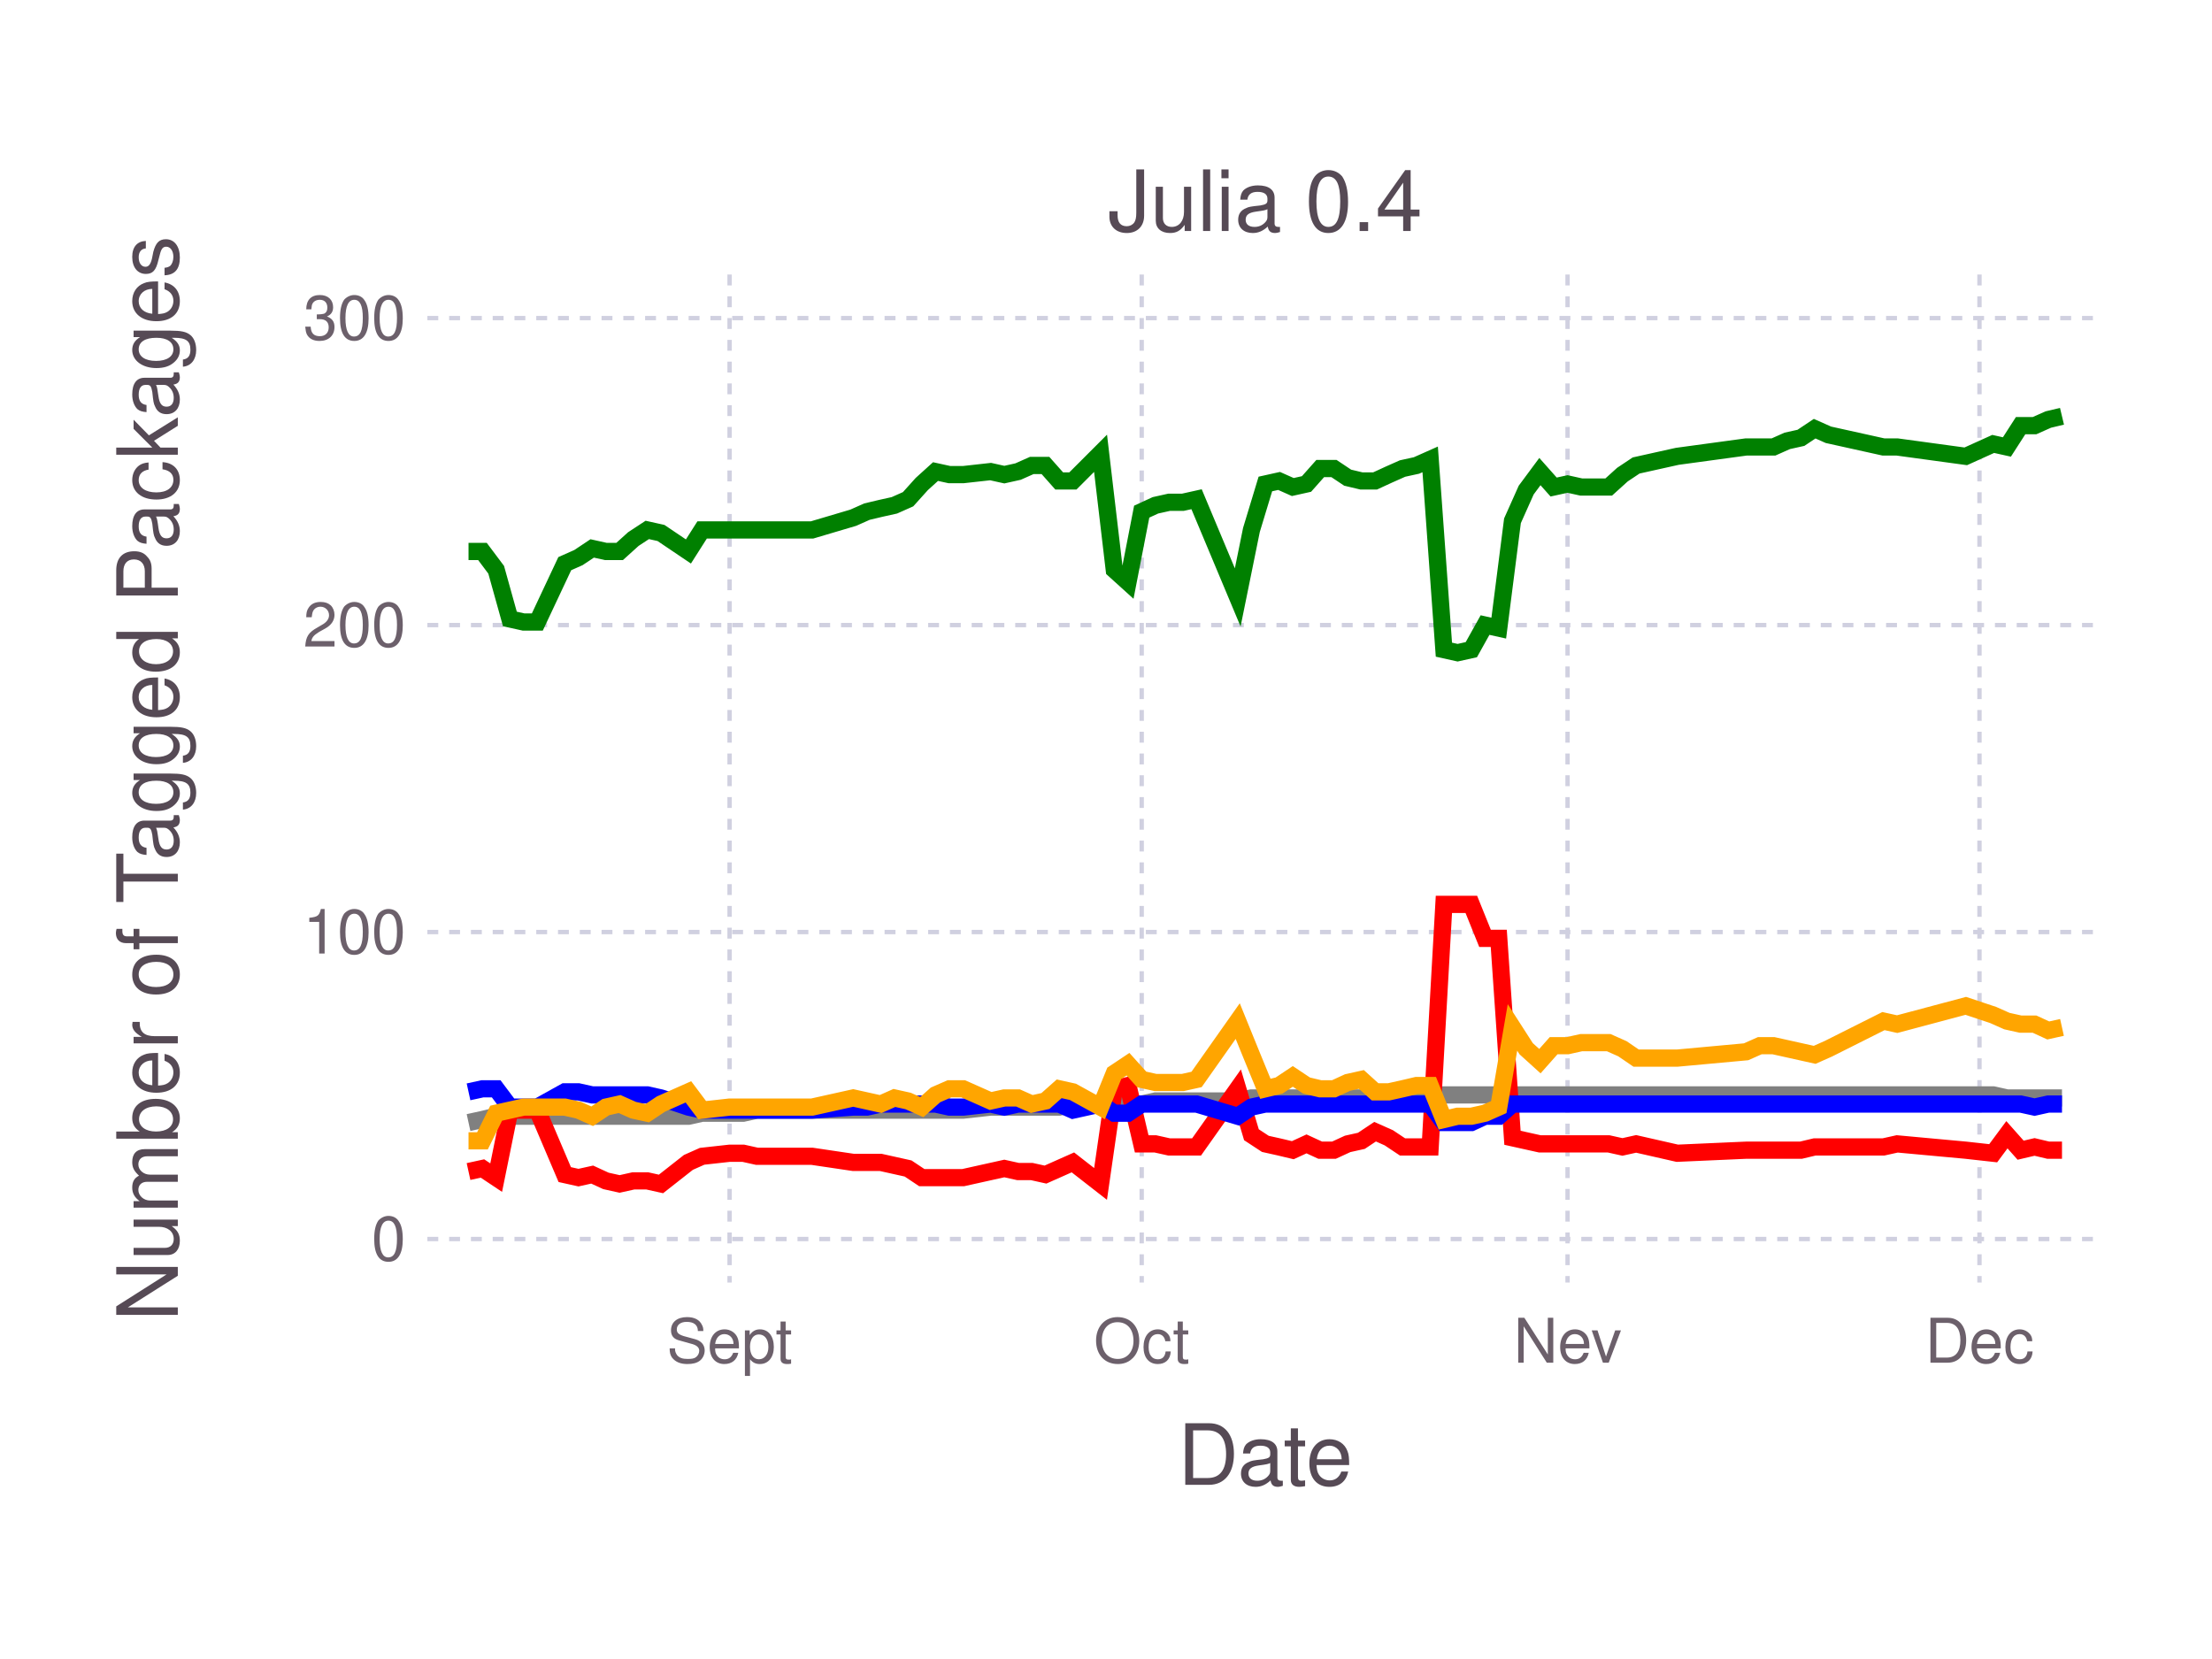
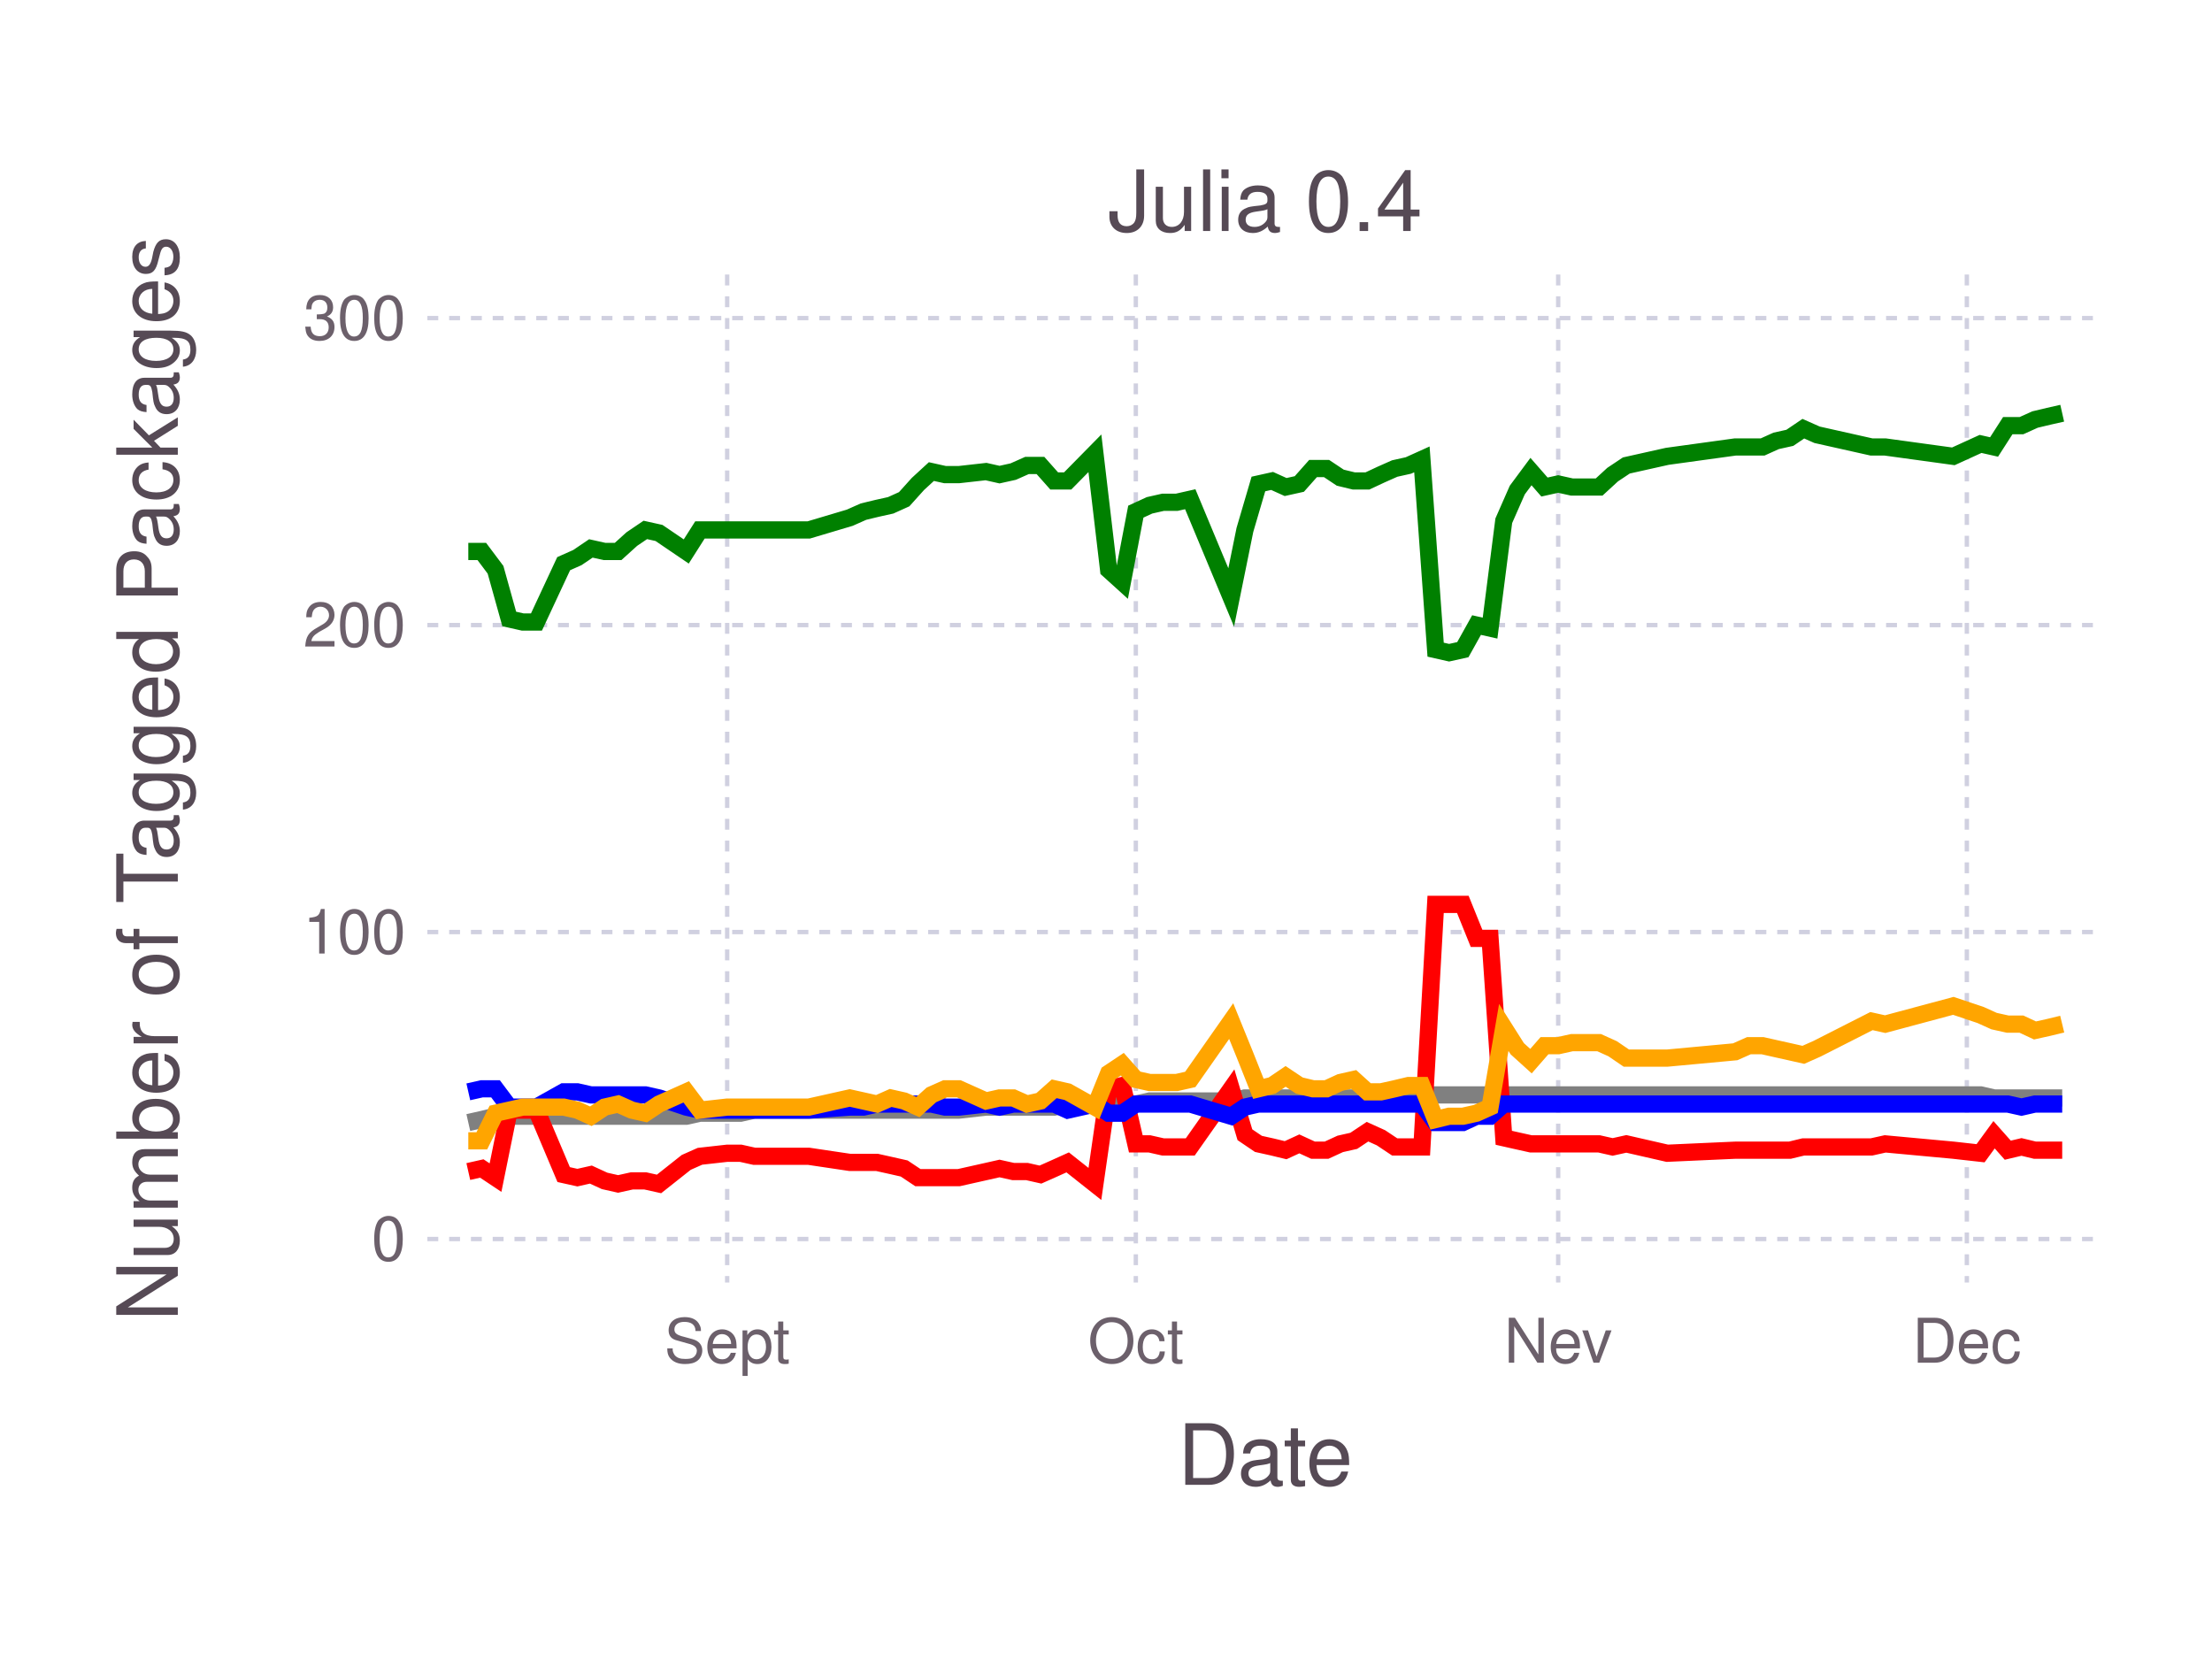
<svg xmlns="http://www.w3.org/2000/svg" version="1.2" width="101.6mm" height="76.2mm" viewBox="0 0 101.6 76.2" stroke="none" fill="#000000" stroke-width="0.3" font-size="3.88">
-   <g class="plotroot xscalable yscalable" id="fig-11217bff52e540ce9f9621342e98d910-element-1">
-     <g font-size="3.88" font-family="'PT Sans','Helvetica Neue','Helvetica',sans-serif" fill="#564A55" stroke="none" id="fig-11217bff52e540ce9f9621342e98d910-element-2">
+   <g class="plotroot xscalable yscalable" id="fig-d88501bf2d924174912bd8ff5df77791-element-1">
+     <g font-size="3.88" font-family="'PT Sans','Helvetica Neue','Helvetica',sans-serif" fill="#564A55" stroke="none" id="fig-d88501bf2d924174912bd8ff5df77791-element-2">
      <text x="58.12" y="68.2" text-anchor="middle">Date</text>
    </g>
-     <g class="guide xlabels" font-size="2.82" font-family="'PT Sans Caption','Helvetica Neue','Helvetica',sans-serif" fill="#6C606B" id="fig-11217bff52e540ce9f9621342e98d910-element-3">
-       <text x="33.51" y="62.59" text-anchor="middle">Sept</text>
-       <text x="52.44" y="62.59" text-anchor="middle">Oct</text>
-       <text x="72" y="62.59" text-anchor="middle">Nev</text>
-       <text x="90.92" y="62.59" text-anchor="middle">Dec</text>
+     <g class="guide xlabels" font-size="2.82" font-family="'PT Sans Caption','Helvetica Neue','Helvetica',sans-serif" fill="#6C606B" id="fig-d88501bf2d924174912bd8ff5df77791-element-3">
+       <text x="33.4" y="62.59" text-anchor="middle">Sept</text>
+       <text x="52.17" y="62.59" text-anchor="middle">Oct</text>
+       <text x="71.57" y="62.59" text-anchor="middle">Nev</text>
+       <text x="90.34" y="62.59" text-anchor="middle">Dec</text>
    </g>
-     <g clip-path="url(#fig-11217bff52e540ce9f9621342e98d910-element-5)" id="fig-11217bff52e540ce9f9621342e98d910-element-4">
-       <g pointer-events="visible" opacity="1" fill="none" stroke="none" class="guide background" id="fig-11217bff52e540ce9f9621342e98d910-element-6">
+     <g clip-path="url(#fig-d88501bf2d924174912bd8ff5df77791-element-5)" id="fig-d88501bf2d924174912bd8ff5df77791-element-4">
+       <g pointer-events="visible" opacity="1" fill="none" stroke="none" class="guide background" id="fig-d88501bf2d924174912bd8ff5df77791-element-6">
        <rect x="19.63" y="12.61" width="76.97" height="46.3" />
      </g>
-       <g class="guide ygridlines xfixed" stroke-dasharray="0.5,0.5" stroke-width="0.2" stroke="#D0D0E0" id="fig-11217bff52e540ce9f9621342e98d910-element-7">
+       <g class="guide ygridlines xfixed" stroke-dasharray="0.5,0.5" stroke-width="0.2" stroke="#D0D0E0" id="fig-d88501bf2d924174912bd8ff5df77791-element-7">
        <path fill="none" d="M19.63,56.91 L 96.6 56.91" />
        <path fill="none" d="M19.63,42.81 L 96.6 42.81" />
        <path fill="none" d="M19.63,28.71 L 96.6 28.71" />
        <path fill="none" d="M19.63,14.61 L 96.6 14.61" />
      </g>
-       <g class="guide xgridlines yfixed" stroke-dasharray="0.5,0.5" stroke-width="0.2" stroke="#D0D0E0" id="fig-11217bff52e540ce9f9621342e98d910-element-8">
-         <path fill="none" d="M33.51,12.61 L 33.51 58.91" />
-         <path fill="none" d="M52.44,12.61 L 52.44 58.91" />
-         <path fill="none" d="M72,12.61 L 72 58.91" />
-         <path fill="none" d="M90.92,12.61 L 90.92 58.91" />
+       <g class="guide xgridlines yfixed" stroke-dasharray="0.5,0.5" stroke-width="0.2" stroke="#D0D0E0" id="fig-d88501bf2d924174912bd8ff5df77791-element-8">
+         <path fill="none" d="M33.4,12.61 L 33.4 58.91" />
+         <path fill="none" d="M52.17,12.61 L 52.17 58.91" />
+         <path fill="none" d="M71.57,12.61 L 71.57 58.91" />
+         <path fill="none" d="M90.34,12.61 L 90.34 58.91" />
      </g>
-       <g class="plotpanel" id="fig-11217bff52e540ce9f9621342e98d910-element-9">
-         <g stroke-width="0.79" fill="none" class="geometry color_Package_was_untestable." stroke="#808080" id="fig-11217bff52e540ce9f9621342e98d910-element-10">
-           <path fill="none" d="M21.52,51.56 L 22.16 51.42 22.79 51.27 23.42 51.27 24.05 51.27 24.68 51.27 25.94 51.27 26.57 51.27 27.2 51.27 27.83 51.27 28.46 51.27 29.09 51.27 29.73 51.27 30.36 51.27 31.62 51.27 32.25 51.13 33.51 51.13 34.14 51.13 34.77 50.99 37.3 50.99 39.19 50.99 39.82 50.99 40.45 50.99 41.08 50.99 41.71 50.99 42.34 50.99 42.97 50.99 43.61 50.99 44.24 50.99 45.5 50.85 46.13 50.85 46.76 50.85 47.39 50.85 48.02 50.85 48.65 50.85 49.28 50.71 50.55 50.71 51.18 50.71 51.81 50.71 52.44 50.71 53.07 50.57 53.7 50.57 54.33 50.57 54.96 50.57 56.85 50.57 57.48 50.43 58.12 50.43 58.75 50.43 59.38 50.43 60.01 50.43 60.64 50.43 61.27 50.43 61.9 50.43 62.53 50.43 63.16 50.29 63.79 50.29 64.42 50.29 65.06 50.29 65.69 50.29 66.32 50.29 66.95 50.29 67.58 50.29 68.21 50.29 68.84 50.29 69.47 50.29 70.1 50.29 70.73 50.29 71.36 50.29 72 50.29 72.63 50.29 73.26 50.29 73.89 50.29 74.52 50.29 75.15 50.29 77.04 50.29 80.2 50.29 80.83 50.29 81.46 50.29 82.09 50.29 82.72 50.29 83.35 50.29 83.98 50.29 86.51 50.29 87.14 50.29 90.29 50.29 91.55 50.29 92.18 50.43 92.81 50.43 93.45 50.43 94.08 50.43 94.71 50.43" />
+       <g class="plotpanel" id="fig-d88501bf2d924174912bd8ff5df77791-element-9">
+         <g stroke-width="0.79" fill="none" class="geometry color_Package_was_untestable." stroke="#808080" id="fig-d88501bf2d924174912bd8ff5df77791-element-10">
+           <path fill="none" d="M21.51,51.56 L 22.13 51.42 22.76 51.27 23.39 51.27 24.01 51.27 24.64 51.27 25.89 51.27 26.52 51.27 27.14 51.27 27.77 51.27 28.39 51.27 29.02 51.27 29.64 51.27 30.27 51.27 31.52 51.27 32.15 51.13 33.4 51.13 34.02 51.13 34.65 50.99 37.15 50.99 39.03 50.99 39.66 50.99 40.28 50.99 40.91 50.99 41.53 50.99 42.16 50.99 42.78 50.99 43.41 50.99 44.04 50.99 45.29 50.85 45.91 50.85 46.54 50.85 47.17 50.85 47.79 50.85 48.42 50.85 49.04 50.71 50.29 50.71 50.92 50.71 51.55 50.71 52.17 50.71 52.8 50.57 53.42 50.57 54.05 50.57 54.67 50.57 56.55 50.57 57.18 50.43 57.8 50.43 58.43 50.43 59.05 50.43 59.68 50.43 60.31 50.43 60.93 50.43 61.56 50.43 62.18 50.43 62.81 50.29 63.43 50.29 64.06 50.29 64.69 50.29 65.31 50.29 65.94 50.29 66.56 50.29 67.19 50.29 67.82 50.29 68.44 50.29 69.07 50.29 69.69 50.29 70.32 50.29 70.94 50.29 71.57 50.29 72.2 50.29 72.82 50.29 73.45 50.29 74.07 50.29 74.7 50.29 76.58 50.29 79.7 50.29 80.33 50.29 80.96 50.29 81.58 50.29 82.21 50.29 82.83 50.29 83.46 50.29 85.96 50.29 86.59 50.29 89.72 50.29 90.97 50.29 91.59 50.43 92.22 50.43 92.85 50.43 93.47 50.43 94.1 50.43 94.72 50.43" />
        </g>
-         <g stroke-width="0.79" fill="none" class="geometry color_Package_doesn't_load." stroke="#FF0000" id="fig-11217bff52e540ce9f9621342e98d910-element-11">
-           <path fill="none" d="M21.52,53.81 L 22.16 53.67 22.79 54.09 23.42 50.99 24.05 50.99 24.68 50.99 25.94 53.95 26.57 54.09 27.2 53.95 27.83 54.24 28.46 54.38 29.09 54.24 29.73 54.24 30.36 54.38 31.62 53.39 32.25 53.11 33.51 52.97 34.14 52.97 34.77 53.11 37.3 53.11 39.19 53.39 39.82 53.39 40.45 53.39 41.08 53.53 41.71 53.67 42.34 54.09 42.97 54.09 43.61 54.09 44.24 54.09 45.5 53.81 46.13 53.67 46.76 53.81 47.39 53.81 48.02 53.95 48.65 53.67 49.28 53.39 50.55 54.38 51.18 50.01 51.81 49.86 52.44 52.54 53.07 52.54 53.7 52.68 54.33 52.68 54.96 52.68 56.85 50.01 57.48 52.12 58.12 52.54 58.75 52.68 59.38 52.83 60.01 52.54 60.64 52.83 61.27 52.83 61.9 52.54 62.53 52.4 63.16 51.98 63.79 52.26 64.42 52.68 65.06 52.68 65.69 52.68 66.32 41.54 66.95 41.54 67.58 41.54 68.21 43.1 68.84 43.1 69.47 52.26 70.1 52.4 70.73 52.54 71.36 52.54 72 52.54 72.63 52.54 73.26 52.54 73.89 52.54 74.52 52.68 75.15 52.54 77.04 52.97 80.2 52.83 80.83 52.83 81.46 52.83 82.09 52.83 82.72 52.83 83.35 52.68 83.98 52.68 86.51 52.68 87.14 52.54 90.29 52.83 91.55 52.97 92.18 52.12 92.81 52.83 93.45 52.68 94.08 52.83 94.71 52.83" />
+         <g stroke-width="0.79" fill="none" class="geometry color_Package_doesn't_load." stroke="#FF0000" id="fig-d88501bf2d924174912bd8ff5df77791-element-11">
+           <path fill="none" d="M21.51,53.81 L 22.13 53.67 22.76 54.09 23.39 50.99 24.01 50.99 24.64 50.99 25.89 53.95 26.52 54.09 27.14 53.95 27.77 54.24 28.39 54.38 29.02 54.24 29.64 54.24 30.27 54.38 31.52 53.39 32.15 53.11 33.4 52.97 34.02 52.97 34.65 53.11 37.15 53.11 39.03 53.39 39.66 53.39 40.28 53.39 40.91 53.53 41.53 53.67 42.16 54.09 42.78 54.09 43.41 54.09 44.04 54.09 45.29 53.81 45.91 53.67 46.54 53.81 47.17 53.81 47.79 53.95 48.42 53.67 49.04 53.39 50.29 54.38 50.92 50.01 51.55 49.86 52.17 52.54 52.8 52.54 53.42 52.68 54.05 52.68 54.67 52.68 56.55 50.01 57.18 52.12 57.8 52.54 58.43 52.68 59.05 52.83 59.68 52.54 60.31 52.83 60.93 52.83 61.56 52.54 62.18 52.4 62.81 51.98 63.43 52.26 64.06 52.68 64.69 52.68 65.31 52.68 65.94 41.54 66.56 41.54 67.19 41.54 67.82 43.1 68.44 43.1 69.07 52.26 69.69 52.4 70.32 52.54 70.94 52.54 71.57 52.54 72.2 52.54 72.82 52.54 73.45 52.54 74.07 52.68 74.7 52.54 76.58 52.97 79.7 52.83 80.33 52.83 80.96 52.83 81.58 52.83 82.21 52.83 82.83 52.68 83.46 52.68 85.96 52.68 86.59 52.54 89.72 52.83 90.97 52.97 91.59 52.12 92.22 52.83 92.85 52.68 93.47 52.83 94.1 52.83 94.72 52.83" />
        </g>
-         <g stroke-width="0.79" fill="none" class="geometry color_No_tests,_but_package_loads." stroke="#0000FF" id="fig-11217bff52e540ce9f9621342e98d910-element-12">
-           <path fill="none" d="M21.52,50.15 L 22.16 50.01 22.79 50.01 23.42 50.85 24.05 50.85 24.68 50.85 25.94 50.15 26.57 50.15 27.2 50.29 27.83 50.29 28.46 50.29 29.09 50.29 29.73 50.29 30.36 50.43 31.62 50.85 32.25 50.99 33.51 50.99 34.14 50.99 34.77 50.99 37.3 50.99 39.19 50.85 39.82 50.85 40.45 50.71 41.08 50.71 41.71 50.71 42.34 50.71 42.97 50.71 43.61 50.85 44.24 50.85 45.5 50.71 46.13 50.85 46.76 50.71 47.39 50.71 48.02 50.71 48.65 50.71 49.28 50.99 50.55 50.71 51.18 51.13 51.81 51.13 52.44 50.71 53.07 50.71 53.7 50.71 54.33 50.71 54.96 50.71 56.85 51.27 57.48 50.85 58.12 50.71 58.75 50.71 59.38 50.71 60.01 50.71 60.64 50.71 61.27 50.71 61.9 50.71 62.53 50.71 63.16 50.71 63.79 50.71 64.42 50.71 65.06 50.71 65.69 50.71 66.32 51.56 66.95 51.56 67.58 51.56 68.21 51.27 68.84 51.27 69.47 50.71 70.1 50.71 70.73 50.71 71.36 50.71 72 50.71 72.63 50.71 73.26 50.71 73.89 50.71 74.52 50.71 75.15 50.71 77.04 50.71 80.2 50.71 80.83 50.71 81.46 50.71 82.09 50.71 82.72 50.71 83.35 50.71 83.98 50.71 86.51 50.71 87.14 50.71 90.29 50.71 91.55 50.71 92.18 50.71 92.81 50.71 93.45 50.85 94.08 50.71 94.71 50.71" />
+         <g stroke-width="0.79" fill="none" class="geometry color_No_tests,_but_package_loads." stroke="#0000FF" id="fig-d88501bf2d924174912bd8ff5df77791-element-12">
+           <path fill="none" d="M21.51,50.15 L 22.13 50.01 22.76 50.01 23.39 50.85 24.01 50.85 24.64 50.85 25.89 50.15 26.52 50.15 27.14 50.29 27.77 50.29 28.39 50.29 29.02 50.29 29.64 50.29 30.27 50.43 31.52 50.85 32.15 50.99 33.4 50.99 34.02 50.99 34.65 50.99 37.15 50.99 39.03 50.85 39.66 50.85 40.28 50.71 40.91 50.71 41.53 50.71 42.16 50.71 42.78 50.71 43.41 50.85 44.04 50.85 45.29 50.71 45.91 50.85 46.54 50.71 47.17 50.71 47.79 50.71 48.42 50.71 49.04 50.99 50.29 50.71 50.92 51.13 51.55 51.13 52.17 50.71 52.8 50.71 53.42 50.71 54.05 50.71 54.67 50.71 56.55 51.27 57.18 50.85 57.8 50.71 58.43 50.71 59.05 50.71 59.68 50.71 60.31 50.71 60.93 50.71 61.56 50.71 62.18 50.71 62.81 50.71 63.43 50.71 64.06 50.71 64.69 50.71 65.31 50.71 65.94 51.56 66.56 51.56 67.19 51.56 67.82 51.27 68.44 51.27 69.07 50.71 69.69 50.71 70.32 50.71 70.94 50.71 71.57 50.71 72.2 50.71 72.82 50.71 73.45 50.71 74.07 50.71 74.7 50.71 76.58 50.71 79.7 50.71 80.33 50.71 80.96 50.71 81.58 50.71 82.21 50.71 82.83 50.71 83.46 50.71 85.96 50.71 86.59 50.71 89.72 50.71 90.97 50.71 91.59 50.71 92.22 50.71 92.85 50.85 93.47 50.71 94.1 50.71 94.72 50.71" />
        </g>
-         <g stroke-width="0.79" fill="none" class="geometry color_Tests_fail,_but_package_loads." stroke="#FFA500" id="fig-11217bff52e540ce9f9621342e98d910-element-13">
-           <path fill="none" d="M21.52,52.4 L 22.16 52.4 22.79 51.13 23.42 50.99 24.05 50.85 24.68 50.85 25.94 50.85 26.57 50.99 27.2 51.27 27.83 50.85 28.46 50.71 29.09 50.99 29.73 51.13 30.36 50.71 31.62 50.15 32.25 50.99 33.51 50.85 34.14 50.85 34.77 50.85 37.3 50.85 39.19 50.43 39.82 50.57 40.45 50.71 41.08 50.43 41.71 50.57 42.34 50.85 42.97 50.29 43.61 50.01 44.24 50.01 45.5 50.57 46.13 50.43 46.76 50.43 47.39 50.71 48.02 50.57 48.65 50.01 49.28 50.15 50.55 50.85 51.18 49.3 51.81 48.88 52.44 49.58 53.07 49.72 53.7 49.72 54.33 49.72 54.96 49.58 56.85 46.9 57.48 48.45 58.12 50.01 58.75 49.86 59.38 49.44 60.01 49.86 60.64 50.01 61.27 50.01 61.9 49.72 62.53 49.58 63.16 50.15 63.79 50.15 64.42 50.01 65.06 49.86 65.69 49.86 66.32 51.42 66.95 51.27 67.58 51.27 68.21 51.13 68.84 50.85 69.47 47.19 70.1 48.17 70.73 48.74 71.36 48.03 72 48.03 72.63 47.89 73.26 47.89 73.89 47.89 74.52 48.17 75.15 48.6 77.04 48.6 80.2 48.31 80.83 48.03 81.46 48.03 82.09 48.17 82.72 48.31 83.35 48.45 83.98 48.17 86.51 46.9 87.14 47.04 90.29 46.2 91.55 46.62 92.18 46.9 92.81 47.04 93.45 47.04 94.08 47.33 94.71 47.19" />
+         <g stroke-width="0.79" fill="none" class="geometry color_Tests_fail,_but_package_loads." stroke="#FFA500" id="fig-d88501bf2d924174912bd8ff5df77791-element-13">
+           <path fill="none" d="M21.51,52.4 L 22.13 52.4 22.76 51.13 23.39 50.99 24.01 50.85 24.64 50.85 25.89 50.85 26.52 50.99 27.14 51.27 27.77 50.85 28.39 50.71 29.02 50.99 29.64 51.13 30.27 50.71 31.52 50.15 32.15 50.99 33.4 50.85 34.02 50.85 34.65 50.85 37.15 50.85 39.03 50.43 39.66 50.57 40.28 50.71 40.91 50.43 41.53 50.57 42.16 50.85 42.78 50.29 43.41 50.01 44.04 50.01 45.29 50.57 45.91 50.43 46.54 50.43 47.17 50.71 47.79 50.57 48.42 50.01 49.04 50.15 50.29 50.85 50.92 49.3 51.55 48.88 52.17 49.58 52.8 49.72 53.42 49.72 54.05 49.72 54.67 49.58 56.55 46.9 57.18 48.45 57.8 50.01 58.43 49.86 59.05 49.44 59.68 49.86 60.31 50.01 60.93 50.01 61.56 49.72 62.18 49.58 62.81 50.15 63.43 50.15 64.06 50.01 64.69 49.86 65.31 49.86 65.94 51.42 66.56 51.27 67.19 51.27 67.82 51.13 68.44 50.85 69.07 47.19 69.69 48.17 70.32 48.74 70.94 48.03 71.57 48.03 72.2 47.89 72.82 47.89 73.45 47.89 74.07 48.17 74.7 48.6 76.58 48.6 79.7 48.31 80.33 48.03 80.96 48.03 81.58 48.17 82.21 48.31 82.83 48.45 83.46 48.17 85.96 46.9 86.59 47.04 89.72 46.2 90.97 46.62 91.59 46.9 92.22 47.04 92.85 47.04 93.47 47.33 94.1 47.19 94.72 47.04" />
        </g>
-         <g stroke-width="0.79" fill="none" class="geometry color_Tests_pass." stroke="#008000" id="fig-11217bff52e540ce9f9621342e98d910-element-14">
-           <path fill="none" d="M21.52,25.33 L 22.16 25.33 22.79 26.17 23.42 28.43 24.05 28.57 24.68 28.57 25.94 25.89 26.57 25.61 27.2 25.19 27.83 25.33 28.46 25.33 29.09 24.76 29.73 24.34 30.36 24.48 31.62 25.33 32.25 24.34 33.51 24.34 34.14 24.34 34.77 24.34 37.3 24.34 39.19 23.78 39.82 23.5 40.45 23.35 41.08 23.21 41.71 22.93 42.34 22.23 42.97 21.66 43.61 21.8 44.24 21.8 45.5 21.66 46.13 21.8 46.76 21.66 47.39 21.38 48.02 21.38 48.65 22.09 49.28 22.09 50.55 20.82 51.18 26.17 51.81 26.74 52.44 23.5 53.07 23.21 53.7 23.07 54.33 23.07 54.96 22.93 56.85 27.44 57.48 24.34 58.12 22.23 58.75 22.09 59.38 22.37 60.01 22.23 60.64 21.52 61.27 21.52 61.9 21.94 62.53 22.09 63.16 22.09 63.79 21.8 64.42 21.52 65.06 21.38 65.69 21.1 66.32 29.84 66.95 29.98 67.58 29.84 68.21 28.71 68.84 28.85 69.47 23.92 70.1 22.51 70.73 21.66 71.36 22.37 72 22.23 72.63 22.37 73.26 22.37 73.89 22.37 74.52 21.8 75.15 21.38 77.04 20.96 80.2 20.53 80.83 20.53 81.46 20.53 82.09 20.25 82.72 20.11 83.35 19.69 83.98 19.97 86.51 20.53 87.14 20.53 90.29 20.96 91.55 20.39 92.18 20.53 92.81 19.55 93.45 19.55 94.08 19.27 94.71 19.12" />
+         <g stroke-width="0.79" fill="none" class="geometry color_Tests_pass." stroke="#008000" id="fig-d88501bf2d924174912bd8ff5df77791-element-14">
+           <path fill="none" d="M21.51,25.33 L 22.13 25.33 22.76 26.17 23.39 28.43 24.01 28.57 24.64 28.57 25.89 25.89 26.52 25.61 27.14 25.19 27.77 25.33 28.39 25.33 29.02 24.76 29.64 24.34 30.27 24.48 31.52 25.33 32.15 24.34 33.4 24.34 34.02 24.34 34.65 24.34 37.15 24.34 39.03 23.78 39.66 23.5 40.28 23.35 40.91 23.21 41.53 22.93 42.16 22.23 42.78 21.66 43.41 21.8 44.04 21.8 45.29 21.66 45.91 21.8 46.54 21.66 47.17 21.38 47.79 21.38 48.42 22.09 49.04 22.09 50.29 20.82 50.92 26.17 51.55 26.74 52.17 23.5 52.8 23.21 53.42 23.07 54.05 23.07 54.67 22.93 56.55 27.44 57.18 24.34 57.8 22.23 58.43 22.09 59.05 22.37 59.68 22.23 60.31 21.52 60.93 21.52 61.56 21.94 62.18 22.09 62.81 22.09 63.43 21.8 64.06 21.52 64.69 21.38 65.31 21.1 65.94 29.84 66.56 29.98 67.19 29.84 67.82 28.71 68.44 28.85 69.07 23.92 69.69 22.51 70.32 21.66 70.94 22.37 71.57 22.23 72.2 22.37 72.82 22.37 73.45 22.37 74.07 21.8 74.7 21.38 76.58 20.96 79.7 20.53 80.33 20.53 80.96 20.53 81.58 20.25 82.21 20.11 82.83 19.69 83.46 19.97 85.96 20.53 86.59 20.53 89.72 20.96 90.97 20.39 91.59 20.53 92.22 19.55 92.85 19.55 93.47 19.27 94.1 19.12 94.72 18.98" />
        </g>
      </g>
    </g>
-     <g class="guide ylabels" font-size="2.82" font-family="'PT Sans Caption','Helvetica Neue','Helvetica',sans-serif" fill="#6C606B" id="fig-11217bff52e540ce9f9621342e98d910-element-15">
+     <g class="guide ylabels" font-size="2.82" font-family="'PT Sans Caption','Helvetica Neue','Helvetica',sans-serif" fill="#6C606B" id="fig-d88501bf2d924174912bd8ff5df77791-element-15">
      <text x="18.63" y="56.91" text-anchor="end" dy="0.35em">0</text>
      <text x="18.63" y="42.81" text-anchor="end" dy="0.35em">100</text>
      <text x="18.63" y="28.71" text-anchor="end" dy="0.35em">200</text>
      <text x="18.63" y="14.61" text-anchor="end" dy="0.35em">300</text>
    </g>
-     <g font-size="3.88" font-family="'PT Sans','Helvetica Neue','Helvetica',sans-serif" fill="#564A55" stroke="none" id="fig-11217bff52e540ce9f9621342e98d910-element-16">
+     <g font-size="3.88" font-family="'PT Sans','Helvetica Neue','Helvetica',sans-serif" fill="#564A55" stroke="none" id="fig-d88501bf2d924174912bd8ff5df77791-element-16">
      <text x="8.81" y="33.76" text-anchor="middle" dy="0.35em" transform="rotate(-90, 8.81, 35.76)">Number of Tagged Packages</text>
    </g>
-     <g font-size="3.88" font-family="'PT Sans','Helvetica Neue','Helvetica',sans-serif" fill="#564A55" stroke="none" id="fig-11217bff52e540ce9f9621342e98d910-element-17">
+     <g font-size="3.88" font-family="'PT Sans','Helvetica Neue','Helvetica',sans-serif" fill="#564A55" stroke="none" id="fig-d88501bf2d924174912bd8ff5df77791-element-17">
      <text x="58.12" y="10.61" text-anchor="middle">Julia 0.4</text>
    </g>
  </g>
  <defs>
-     <clipPath id="fig-11217bff52e540ce9f9621342e98d910-element-5">
+     <clipPath id="fig-d88501bf2d924174912bd8ff5df77791-element-5">
      <path d="M19.63,12.61 L 96.6 12.61 96.6 58.91 19.63 58.91" />
    </clipPath>
  </defs>
</svg>
